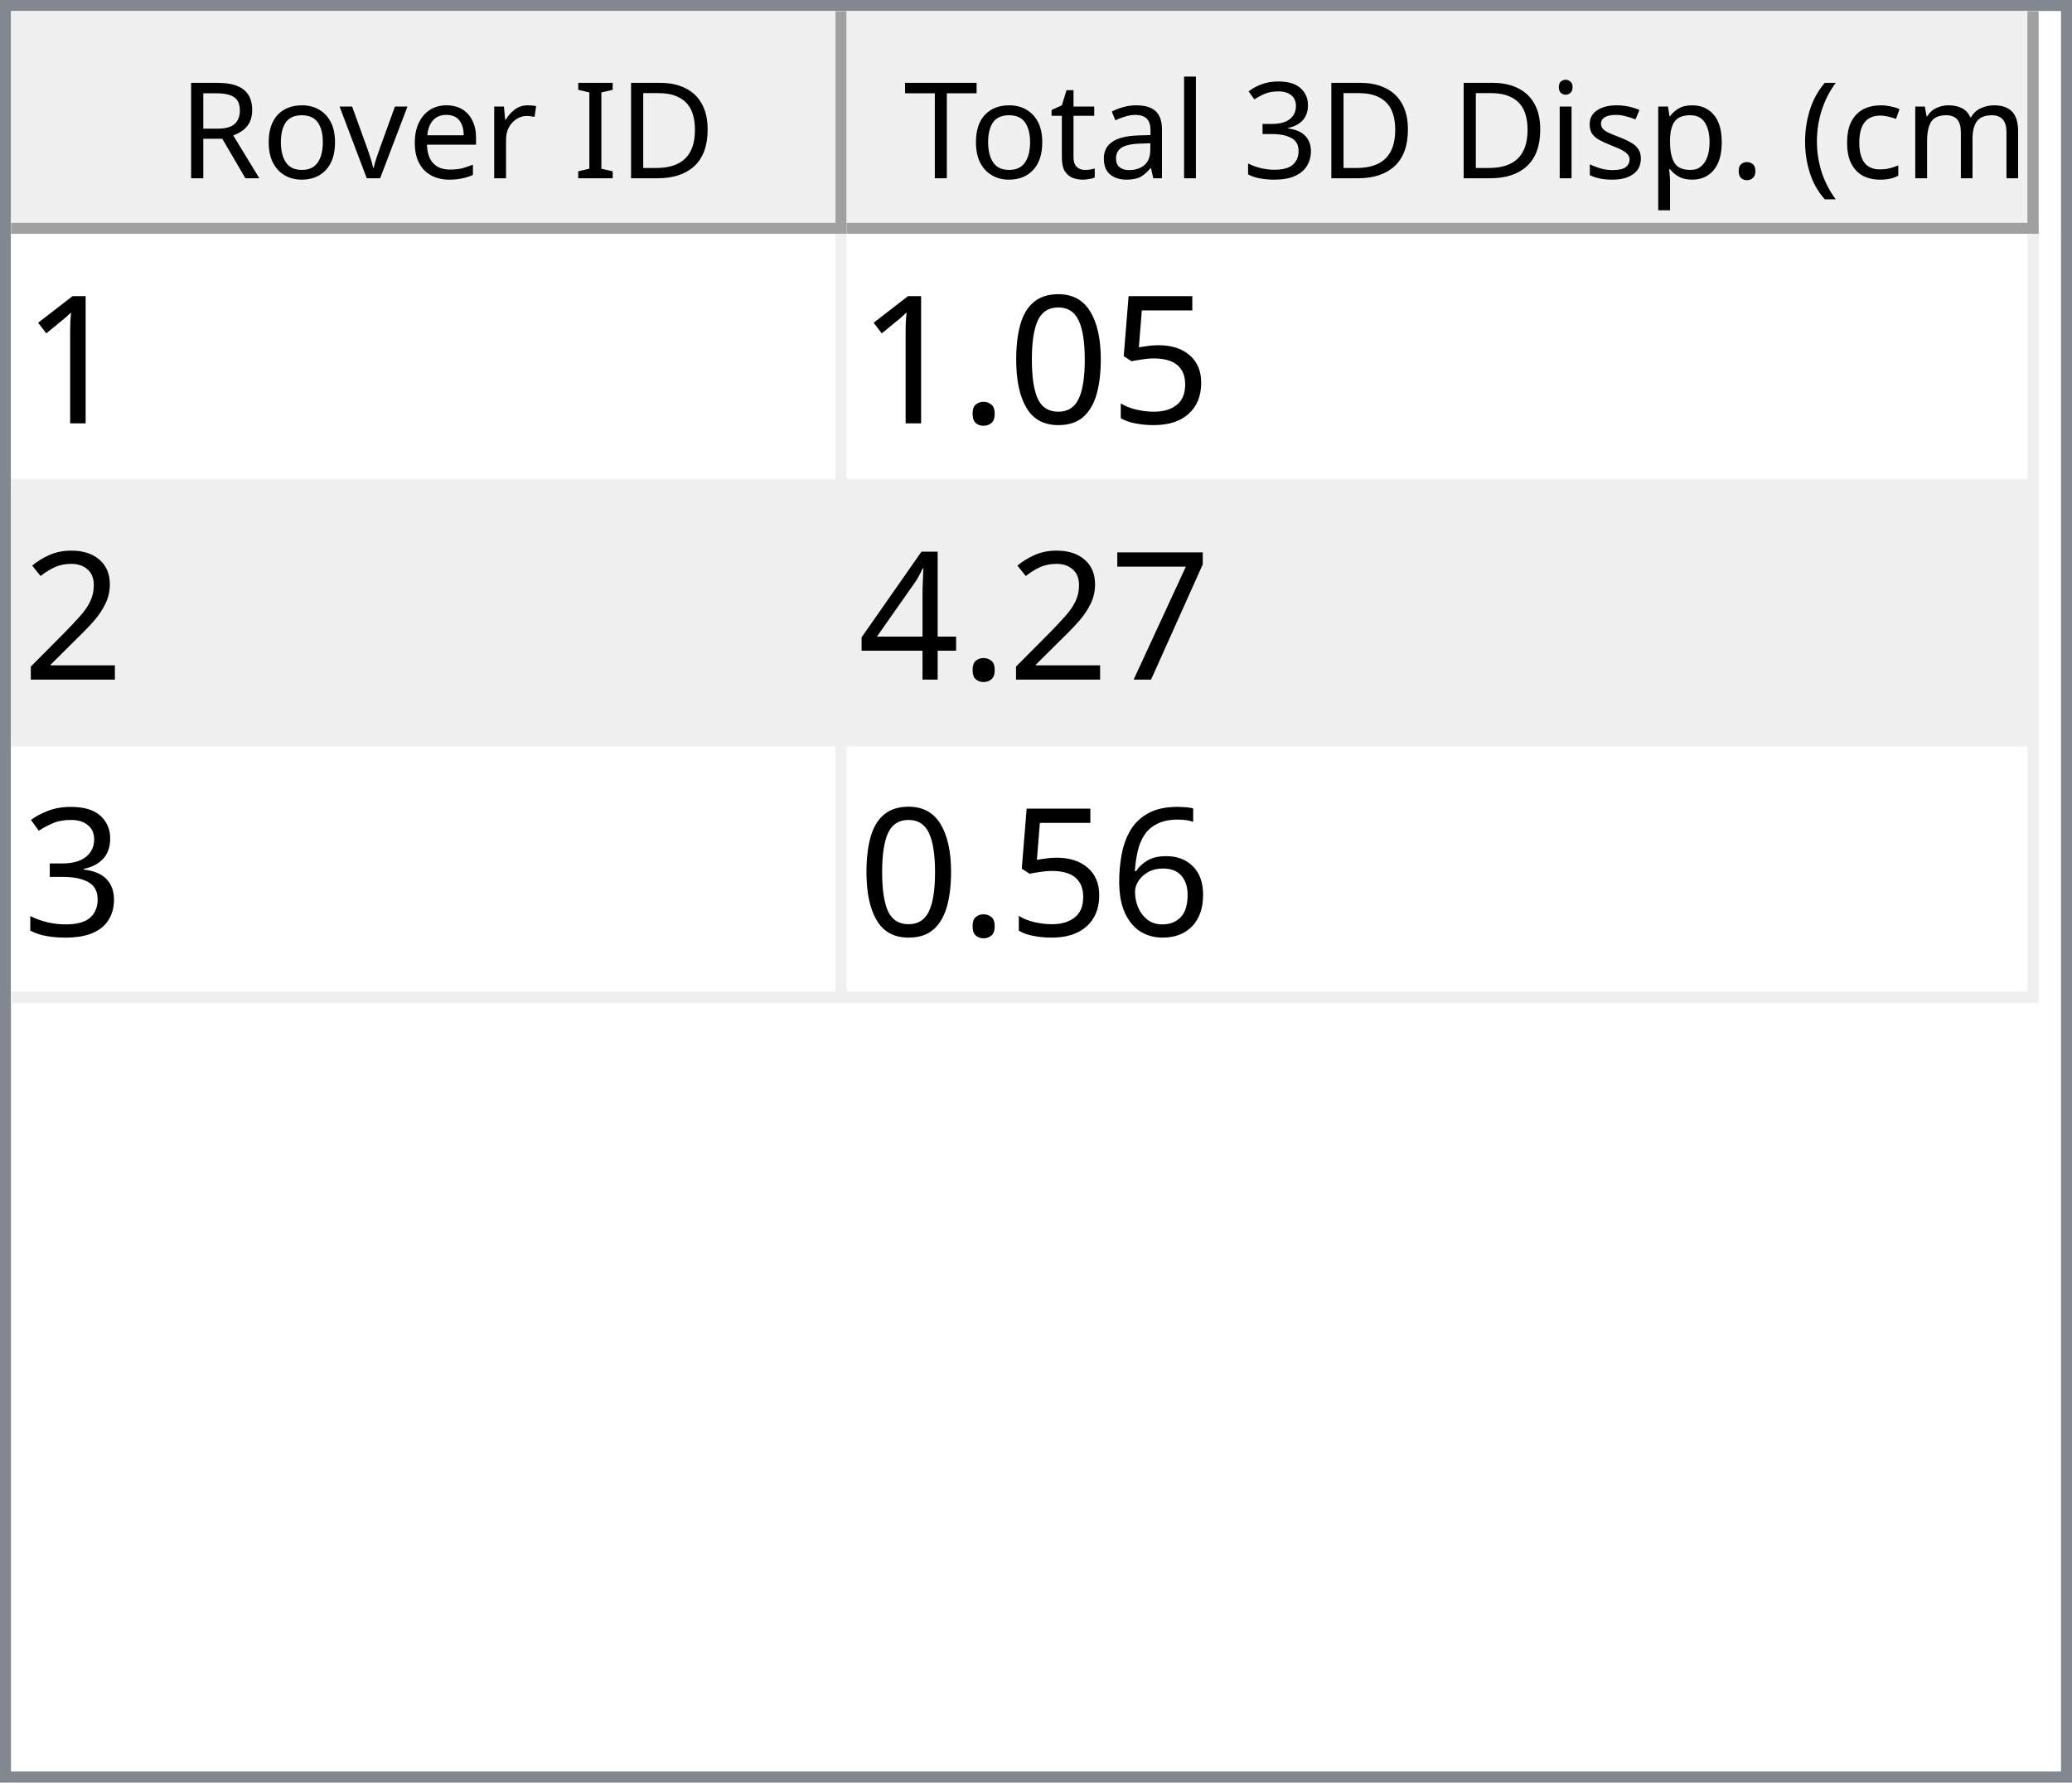
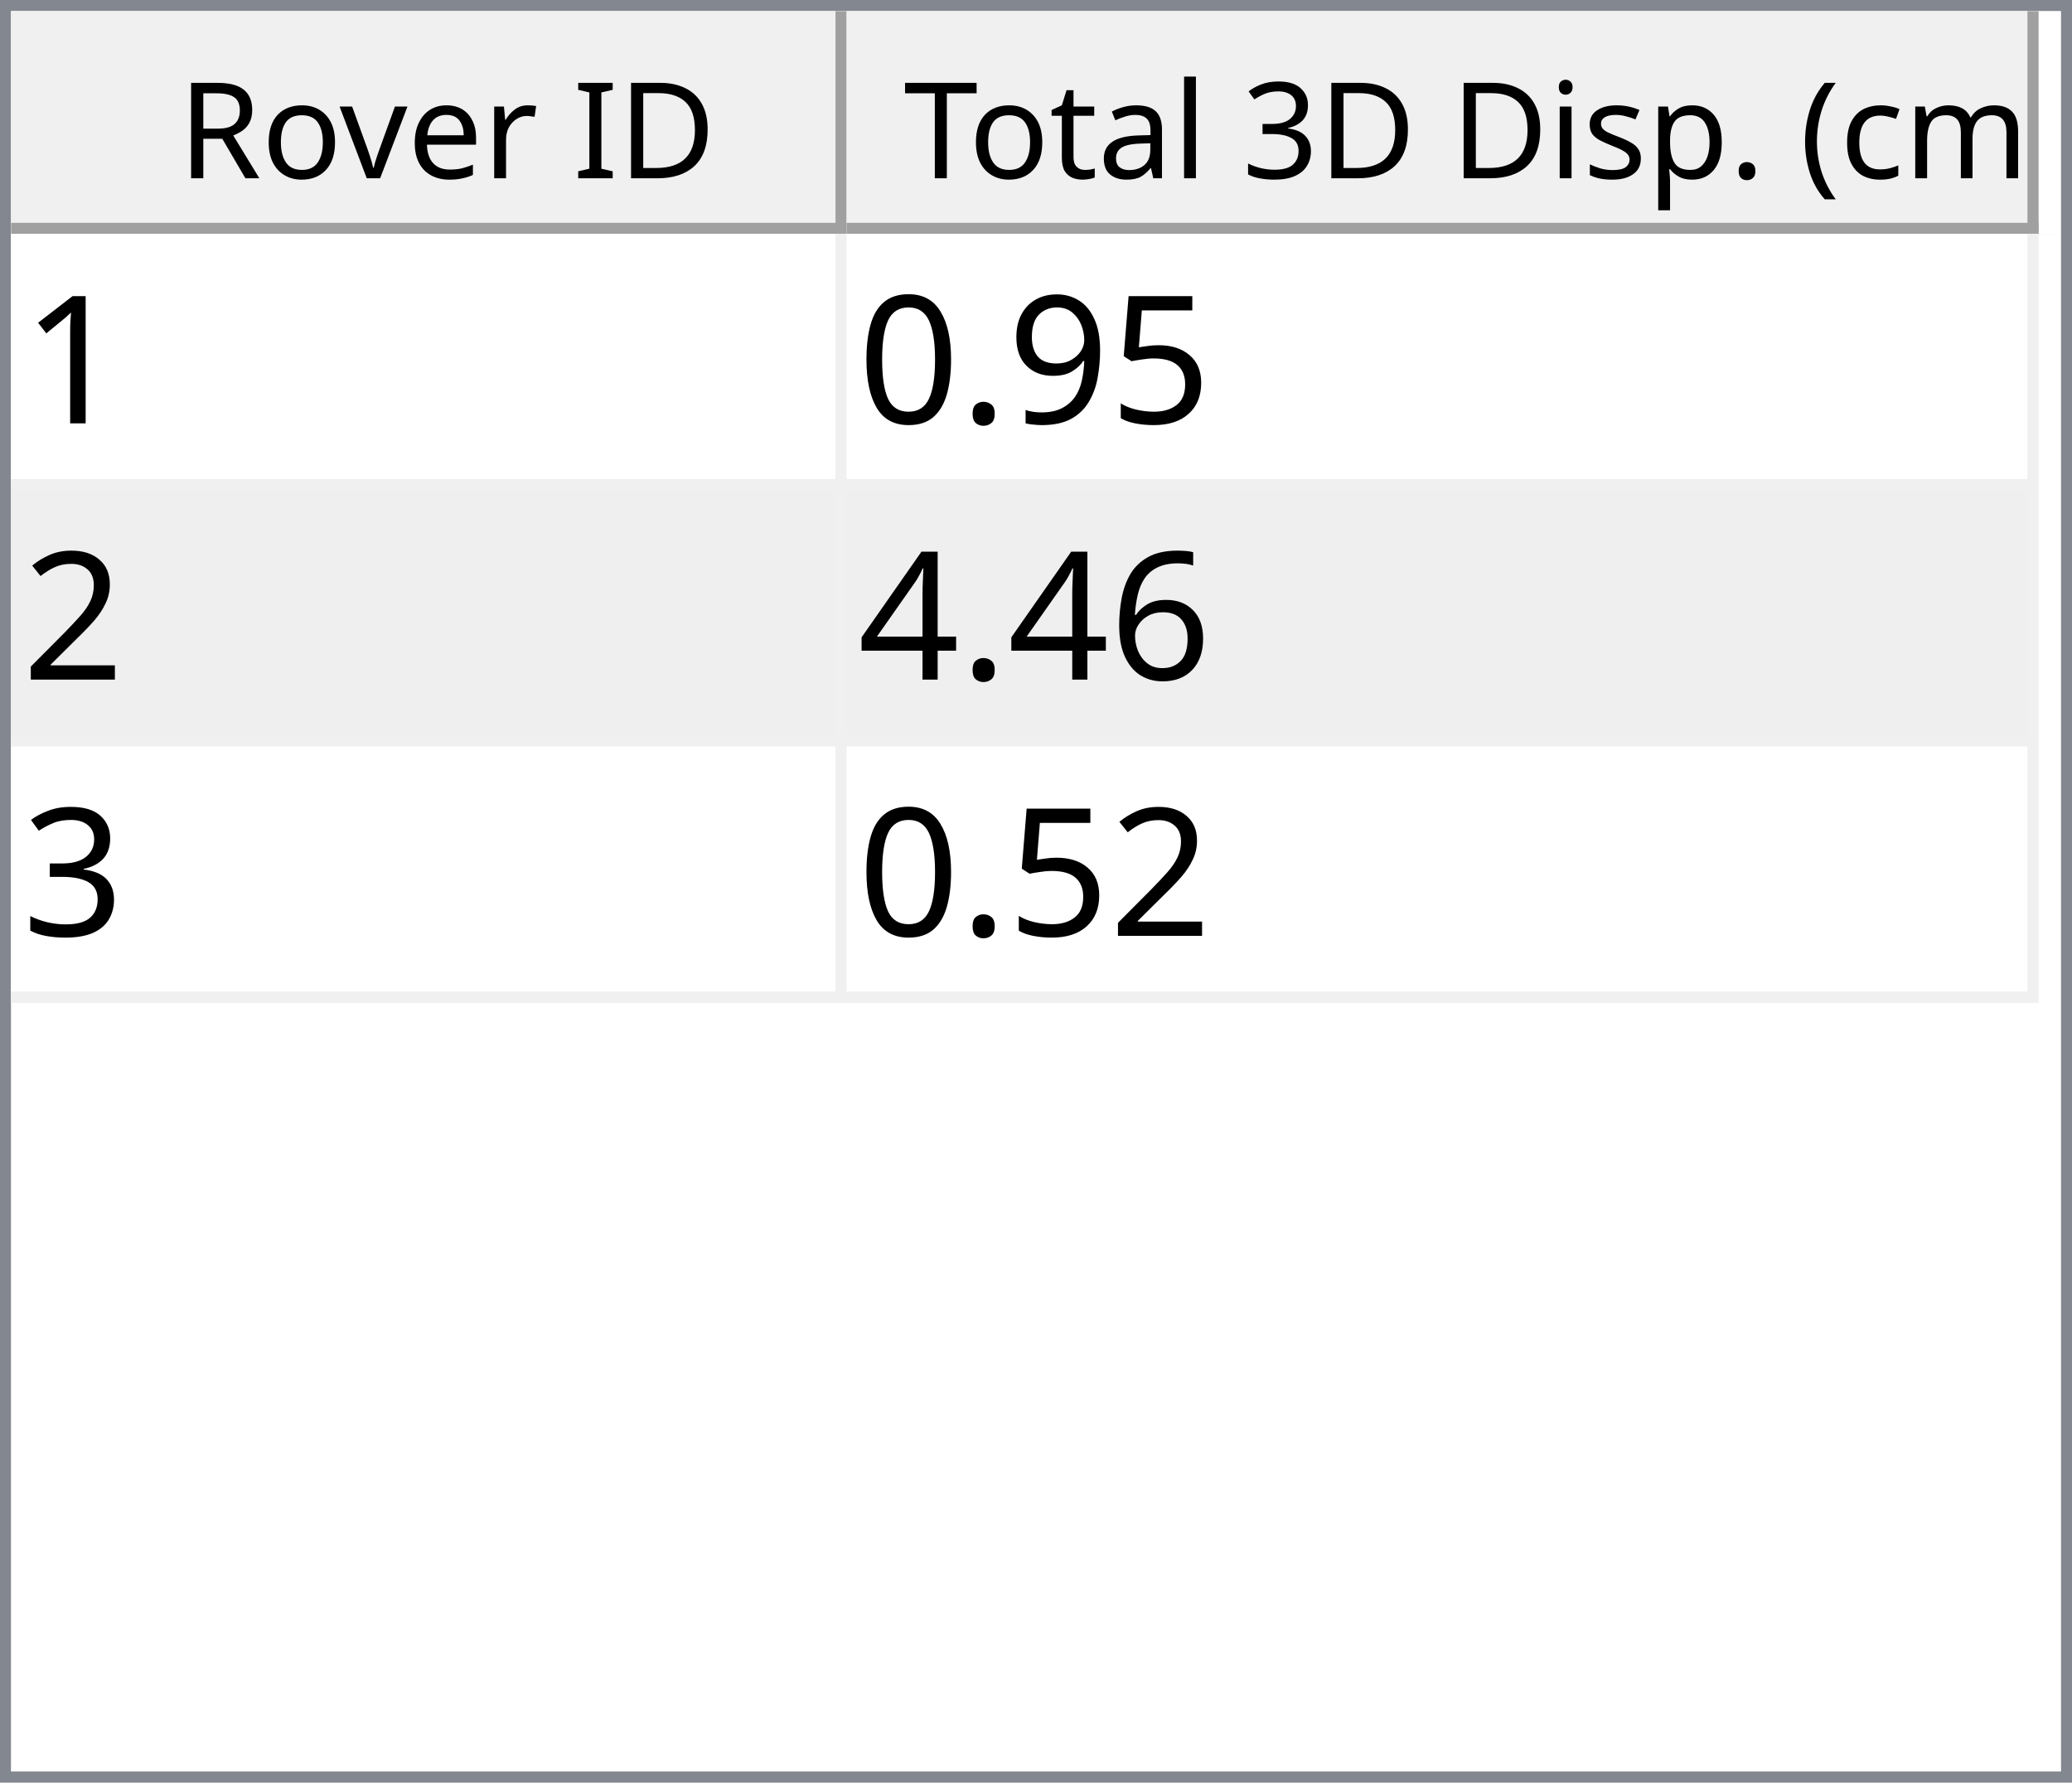
<svg xmlns="http://www.w3.org/2000/svg" style="fill-opacity:1; color-rendering:auto; color-interpolation:auto; text-rendering:auto; stroke:black; stroke-linecap:square; stroke-miterlimit:10; shape-rendering:auto; stroke-opacity:1; fill:black; stroke-dasharray:none; font-weight:normal; stroke-width:1; font-family:'Dialog'; font-style:normal; stroke-linejoin:miter; font-size:12px; stroke-dashoffset:0; image-rendering:auto;" width="186" height="160">
  <defs id="genericDefs" />
  <g>
    <defs id="defs1">
      <clipPath clipPathUnits="userSpaceOnUse" id="clipPath1">
        <path d="M0 0 L186 0 L186 160 L0 160 L0 0 Z" />
      </clipPath>
      <clipPath clipPathUnits="userSpaceOnUse" id="clipPath2">
        <path d="M0 0 L0 160 L186 160 L186 0 Z" />
      </clipPath>
      <clipPath clipPathUnits="userSpaceOnUse" id="clipPath3">
        <path d="M0 0 L0 20 L184 20 L184 0 Z" />
      </clipPath>
      <clipPath clipPathUnits="userSpaceOnUse" id="clipPath4">
        <path d="M0 0 L0 20 L75 20 L75 0 Z" />
      </clipPath>
      <clipPath clipPathUnits="userSpaceOnUse" id="clipPath5">
        <path d="M1 1 L1 19 L74 19 L74 1 Z" />
      </clipPath>
      <clipPath clipPathUnits="userSpaceOnUse" id="clipPath6">
        <path d="M0 0 L0 18 L73 18 L73 0 Z" />
      </clipPath>
      <clipPath clipPathUnits="userSpaceOnUse" id="clipPath7">
        <path d="M-0.5 -0.5 L-0.5 19.5 L74.5 19.5 L74.5 -0.5 Z" />
      </clipPath>
      <clipPath clipPathUnits="userSpaceOnUse" id="clipPath8">
        <path d="M0 0 L0 20 L107 20 L107 0 Z" />
      </clipPath>
      <clipPath clipPathUnits="userSpaceOnUse" id="clipPath9">
        <path d="M1 1 L1 19 L106 19 L106 1 Z" />
      </clipPath>
      <clipPath clipPathUnits="userSpaceOnUse" id="clipPath10">
        <path d="M0 0 L0 18 L105 18 L105 0 Z" />
      </clipPath>
      <clipPath clipPathUnits="userSpaceOnUse" id="clipPath11">
        <path d="M-0.5 -0.5 L-0.5 19.5 L106.5 19.5 L106.5 -0.5 Z" />
      </clipPath>
      <clipPath clipPathUnits="userSpaceOnUse" id="clipPath12">
        <path d="M0 0 L0 138 L184 138 L184 0 Z" />
      </clipPath>
      <clipPath clipPathUnits="userSpaceOnUse" id="clipPath13">
        <path d="M0 0 L0 69 L182 69 L182 0 Z" />
      </clipPath>
      <clipPath clipPathUnits="userSpaceOnUse" id="clipPath14">
        <path d="M-0.5 -0.5 L-0.5 68.5 L181.5 68.5 L181.5 -0.5 Z" />
      </clipPath>
      <clipPath clipPathUnits="userSpaceOnUse" id="clipPath15">
        <path d="M0 0 L0 22 L74 22 L74 0 Z" />
      </clipPath>
      <clipPath clipPathUnits="userSpaceOnUse" id="clipPath16">
        <path d="M0 0 L0 22 L106 22 L106 0 Z" />
      </clipPath>
      <font horiz-adv-x="64.551" id="font1">
        <font-face ascent="107.91" descent="25.098" units-per-em="100" style="font-style:normal; font-family:Segoe UI; font-weight:normal;" />
        <missing-glyph horiz-adv-x="64.551" d="M8.109 0 L8.109 68.266 L56.453 68.266 L56.453 0 L8.109 0 ZM15.328 7.234 L49.219 7.234 L49.219 61.031 L15.328 61.031 L15.328 7.234 Z" />
        <glyph unicode="D" horiz-adv-x="70.117" d="M9.188 0 L9.188 70.016 L28.516 70.016 Q65.531 70.016 65.531 35.891 Q65.531 19.672 55.25 9.836 Q44.969 0 27.734 0 L9.188 0 ZM17.391 62.594 L17.391 7.422 L27.828 7.422 Q41.609 7.422 49.273 14.797 Q56.938 22.172 56.938 35.688 Q56.938 62.594 28.328 62.594 L17.391 62.594 Z" />
        <glyph unicode="I" horiz-adv-x="26.611" d="M17.391 0 L9.188 0 L9.188 70.016 L17.391 70.016 L17.391 0 Z" />
        <glyph unicode=" " horiz-adv-x="27.393" d="" />
        <glyph unicode="r" horiz-adv-x="34.766" d="M34.188 41.891 Q32.078 43.5 28.125 43.5 Q23 43.5 19.555 38.672 Q16.109 33.844 16.109 25.484 L16.109 0 L8.109 0 L8.109 50 L16.109 50 L16.109 39.703 L16.312 39.703 Q18.016 44.969 21.531 47.922 Q25.047 50.875 29.391 50.875 Q32.516 50.875 34.188 50.203 L34.188 41.891 Z" />
        <glyph unicode="e" horiz-adv-x="52.295" d="M48.297 23 L12.984 23 Q13.188 14.656 17.484 10.109 Q21.781 5.562 29.297 5.562 Q37.75 5.562 44.828 11.141 L44.828 3.609 Q38.234 -1.172 27.391 -1.172 Q16.797 -1.172 10.742 5.641 Q4.688 12.453 4.688 24.812 Q4.688 36.469 11.305 43.82 Q17.922 51.172 27.734 51.172 Q37.547 51.172 42.922 44.828 Q48.297 38.484 48.297 27.203 L48.297 23 ZM40.094 29.781 Q40.047 36.719 36.75 40.578 Q33.453 44.438 27.594 44.438 Q21.922 44.438 17.969 40.383 Q14.016 36.328 13.094 29.781 L40.094 29.781 Z" />
        <glyph unicode="v" horiz-adv-x="47.9" d="M47.406 50 L27.484 0 L19.625 0 L0.688 50 L9.469 50 L22.172 13.672 Q23.578 9.672 23.922 6.688 L24.125 6.688 Q24.609 10.453 25.688 13.484 L38.969 50 L47.406 50 Z" />
        <glyph unicode="o" horiz-adv-x="58.594" d="M29 -1.172 Q17.922 -1.172 11.305 5.836 Q4.688 12.844 4.688 24.422 Q4.688 37.016 11.57 44.094 Q18.453 51.172 30.172 51.172 Q41.359 51.172 47.633 44.289 Q53.906 37.406 53.906 25.203 Q53.906 13.234 47.141 6.031 Q40.375 -1.172 29 -1.172 ZM29.594 44.438 Q21.875 44.438 17.383 39.188 Q12.891 33.938 12.891 24.703 Q12.891 15.828 17.43 10.695 Q21.969 5.562 29.594 5.562 Q37.359 5.562 41.531 10.594 Q45.703 15.625 45.703 24.906 Q45.703 34.281 41.531 39.359 Q37.359 44.438 29.594 44.438 Z" />
        <glyph unicode="R" horiz-adv-x="59.814" d="M59.375 0 L49.609 0 L37.891 19.625 Q36.281 22.359 34.766 24.289 Q33.25 26.219 31.664 27.438 Q30.078 28.656 28.25 29.219 Q26.422 29.781 24.125 29.781 L17.391 29.781 L17.391 0 L9.188 0 L9.188 70.016 L30.078 70.016 Q34.672 70.016 38.555 68.867 Q42.438 67.719 45.289 65.375 Q48.141 63.031 49.758 59.547 Q51.375 56.062 51.375 51.375 Q51.375 47.703 50.273 44.656 Q49.172 41.609 47.148 39.211 Q45.125 36.812 42.266 35.133 Q39.406 33.453 35.844 32.516 L35.844 32.328 Q37.594 31.547 38.891 30.547 Q40.188 29.547 41.359 28.18 Q42.531 26.812 43.68 25.078 Q44.828 23.344 46.234 21.047 L59.375 0 ZM17.391 62.594 L17.391 37.203 L28.516 37.203 Q31.594 37.203 34.203 38.133 Q36.812 39.062 38.719 40.797 Q40.625 42.531 41.703 45.047 Q42.781 47.562 42.781 50.688 Q42.781 56.297 39.141 59.445 Q35.5 62.594 28.609 62.594 L17.391 62.594 Z" />
        <glyph unicode=")" horiz-adv-x="30.176" d="M8.297 -15.922 L1.172 -15.922 Q16.406 2.344 16.406 26.812 Q16.406 51.469 1.078 70.016 L8.297 70.016 Q23.531 52.156 23.531 26.703 Q23.531 1.375 8.297 -15.922 Z" />
        <glyph unicode="m" horiz-adv-x="86.133" d="M79.109 0 L71.094 0 L71.094 28.719 Q71.094 37.016 68.531 40.727 Q65.969 44.438 59.906 44.438 Q54.781 44.438 51.195 39.75 Q47.609 35.062 47.609 28.516 L47.609 0 L39.594 0 L39.594 29.688 Q39.594 44.438 28.219 44.438 Q22.953 44.438 19.531 40.016 Q16.109 35.594 16.109 28.516 L16.109 0 L8.109 0 L8.109 50 L16.109 50 L16.109 42.094 L16.312 42.094 Q21.625 51.172 31.844 51.172 Q36.969 51.172 40.773 48.312 Q44.578 45.453 46 40.828 Q51.562 51.172 62.594 51.172 Q79.109 51.172 79.109 30.812 L79.109 0 Z" />
        <glyph unicode="c" horiz-adv-x="46.191" d="M42.188 2.297 Q36.422 -1.172 28.516 -1.172 Q17.828 -1.172 11.258 5.789 Q4.688 12.75 4.688 23.828 Q4.688 36.188 11.766 43.68 Q18.844 51.172 30.672 51.172 Q37.25 51.172 42.281 48.734 L42.281 40.531 Q36.719 44.438 30.375 44.438 Q22.703 44.438 17.797 38.945 Q12.891 33.453 12.891 24.516 Q12.891 15.719 17.508 10.641 Q22.125 5.562 29.891 5.562 Q36.422 5.562 42.188 9.906 L42.188 2.297 Z" />
        <glyph unicode="(" horiz-adv-x="30.176" d="M29.109 -15.922 L21.969 -15.922 Q6.844 1.375 6.844 26.703 Q6.844 52.156 21.969 70.016 L29.203 70.016 Q13.875 51.469 13.875 26.812 Q13.875 2.344 29.109 -15.922 Z" />
        <glyph unicode="." horiz-adv-x="21.68" d="M10.891 -1.078 Q8.641 -1.078 7.055 0.539 Q5.469 2.156 5.469 4.391 Q5.469 6.641 7.055 8.273 Q8.641 9.906 10.891 9.906 Q13.188 9.906 14.797 8.273 Q16.406 6.641 16.406 4.391 Q16.406 2.156 14.797 0.539 Q13.188 -1.078 10.891 -1.078 Z" />
        <glyph unicode="p" horiz-adv-x="58.789" d="M16.312 7.234 L16.109 7.234 L16.109 -23 L8.109 -23 L8.109 50 L16.109 50 L16.109 41.219 L16.312 41.219 Q22.219 51.172 33.594 51.172 Q43.266 51.172 48.688 44.461 Q54.109 37.75 54.109 26.469 Q54.109 13.922 48 6.375 Q41.891 -1.172 31.297 -1.172 Q21.578 -1.172 16.312 7.234 ZM16.109 27.391 L16.109 20.406 Q16.109 14.203 20.141 9.883 Q24.172 5.562 30.375 5.562 Q37.641 5.562 41.773 11.133 Q45.906 16.703 45.906 26.609 Q45.906 34.969 42.047 39.703 Q38.188 44.438 31.594 44.438 Q24.609 44.438 20.359 39.578 Q16.109 34.719 16.109 27.391 Z" />
        <glyph unicode="s" horiz-adv-x="42.432" d="M5.078 1.812 L5.078 10.406 Q11.625 5.562 19.484 5.562 Q30.031 5.562 30.031 12.594 Q30.031 14.594 29.125 15.992 Q28.219 17.391 26.68 18.461 Q25.141 19.531 23.07 20.383 Q21 21.234 18.609 22.172 Q15.281 23.484 12.766 24.828 Q10.25 26.172 8.57 27.859 Q6.891 29.547 6.031 31.695 Q5.172 33.844 5.172 36.719 Q5.172 40.234 6.789 42.945 Q8.406 45.656 11.086 47.484 Q13.766 49.312 17.211 50.242 Q20.656 51.172 24.312 51.172 Q30.812 51.172 35.938 48.922 L35.938 40.828 Q30.422 44.438 23.25 44.438 Q21 44.438 19.195 43.922 Q17.391 43.406 16.094 42.477 Q14.797 41.547 14.086 40.258 Q13.375 38.969 13.375 37.406 Q13.375 35.453 14.086 34.133 Q14.797 32.812 16.164 31.789 Q17.531 30.766 19.484 29.938 Q21.438 29.109 23.922 28.125 Q27.25 26.859 29.883 25.516 Q32.516 24.172 34.375 22.484 Q36.234 20.797 37.234 18.602 Q38.234 16.406 38.234 13.375 Q38.234 9.672 36.602 6.938 Q34.969 4.203 32.234 2.398 Q29.5 0.594 25.93 -0.289 Q22.359 -1.172 18.453 -1.172 Q10.75 -1.172 5.078 1.812 Z" />
        <glyph unicode="i" horiz-adv-x="24.219" d="M12.203 62.703 Q10.062 62.703 8.547 64.164 Q7.031 65.625 7.031 67.875 Q7.031 70.125 8.547 71.609 Q10.062 73.094 12.203 73.094 Q14.406 73.094 15.945 71.609 Q17.484 70.125 17.484 67.875 Q17.484 65.719 15.945 64.211 Q14.406 62.703 12.203 62.703 ZM16.109 0 L8.109 0 L8.109 50 L16.109 50 L16.109 0 Z" />
        <glyph unicode="3" horiz-adv-x="53.906" d="M46.531 19.828 Q46.531 15.094 44.75 11.211 Q42.969 7.328 39.719 4.57 Q36.469 1.812 31.93 0.297 Q27.391 -1.219 21.922 -1.219 Q11.922 -1.219 6 2.594 L6 11.188 Q13.094 5.609 22.219 5.609 Q25.875 5.609 28.828 6.539 Q31.781 7.469 33.906 9.227 Q36.031 10.984 37.18 13.477 Q38.328 15.969 38.328 19.094 Q38.328 32.812 18.797 32.812 L12.984 32.812 L12.984 39.594 L18.5 39.594 Q35.797 39.594 35.797 52.484 Q35.797 64.406 22.609 64.406 Q15.188 64.406 8.688 59.422 L8.688 67.188 Q15.375 71.188 24.609 71.188 Q29 71.188 32.57 69.969 Q36.141 68.75 38.68 66.555 Q41.219 64.359 42.609 61.281 Q44 58.203 44 54.5 Q44 40.672 30.031 36.719 L30.031 36.531 Q33.594 36.141 36.625 34.797 Q39.656 33.453 41.852 31.305 Q44.047 29.156 45.289 26.25 Q46.531 23.344 46.531 19.828 Z" />
        <glyph unicode="l" horiz-adv-x="24.219" d="M16.109 0 L8.109 0 L8.109 74.031 L16.109 74.031 L16.109 0 Z" />
        <glyph unicode="a" horiz-adv-x="50.879" d="M43.891 0 L35.891 0 L35.891 7.812 L35.688 7.812 Q30.469 -1.172 20.312 -1.172 Q12.844 -1.172 8.617 2.781 Q4.391 6.734 4.391 13.281 Q4.391 27.297 20.906 29.594 L35.891 31.688 Q35.891 44.438 25.594 44.438 Q16.547 44.438 9.281 38.281 L9.281 46.484 Q16.656 51.172 26.266 51.172 Q43.891 51.172 43.891 32.516 L43.891 0 ZM35.891 25.297 L23.828 23.641 Q18.266 22.859 15.43 20.875 Q12.594 18.891 12.594 13.875 Q12.594 10.203 15.211 7.883 Q17.828 5.562 22.172 5.562 Q28.125 5.562 32.008 9.742 Q35.891 13.922 35.891 20.312 L35.891 25.297 Z" />
        <glyph unicode="t" horiz-adv-x="33.887" d="M31.297 0.484 Q28.469 -1.078 23.828 -1.078 Q10.688 -1.078 10.688 13.578 L10.688 43.172 L2.094 43.172 L2.094 50 L10.688 50 L10.688 62.203 L18.703 64.797 L18.703 50 L31.297 50 L31.297 43.172 L18.703 43.172 L18.703 14.984 Q18.703 9.969 20.414 7.82 Q22.125 5.672 26.078 5.672 Q29.109 5.672 31.297 7.328 L31.297 0.484 Z" />
        <glyph unicode="T" horiz-adv-x="52.393" d="M50.594 62.594 L30.375 62.594 L30.375 0 L22.172 0 L22.172 62.594 L2 62.594 L2 70.016 L50.594 70.016 L50.594 62.594 Z" />
      </font>
      <font horiz-adv-x="75.0" id="font2">
        <font-face ascent="100.537" descent="21.973" units-per-em="100" style="font-style:normal; font-family:sans-serif; font-weight:normal;" />
        <missing-glyph horiz-adv-x="75.0" d="M12.5 0 L12.5 62.5 L62.5 62.5 L62.5 0 L12.5 0 ZM14.062 1.562 L60.938 1.562 L60.938 60.938 L14.062 60.938 L14.062 1.562 Z" />
        <glyph unicode="1" horiz-adv-x="55.615" d="M37.25 0 L28.469 0 L28.469 56 Q25.297 52.984 20.141 49.953 Q14.984 46.922 10.891 45.406 L10.891 53.906 Q18.266 57.375 23.781 62.305 Q29.297 67.234 31.594 71.875 L37.25 71.875 L37.25 0 Z" />
        <glyph unicode="5" horiz-adv-x="55.615" d="M4.156 18.75 L13.375 19.531 Q14.406 12.797 18.141 9.398 Q21.875 6 27.156 6 Q33.5 6 37.891 10.789 Q42.281 15.578 42.281 23.484 Q42.281 31 38.062 35.352 Q33.844 39.703 27 39.703 Q22.75 39.703 19.336 37.773 Q15.922 35.844 13.969 32.766 L5.719 33.844 L12.641 70.609 L48.25 70.609 L48.25 62.203 L19.672 62.203 L15.828 42.969 Q22.266 47.469 29.344 47.469 Q38.719 47.469 45.164 40.969 Q51.609 34.469 51.609 24.266 Q51.609 14.547 45.953 7.469 Q39.062 -1.219 27.156 -1.219 Q17.391 -1.219 11.211 4.25 Q5.031 9.719 4.156 18.75 Z" />
+         <glyph unicode="9" horiz-adv-x="55.615" d="M5.469 16.547 L13.922 17.328 Q14.984 11.375 18.016 8.688 Q21.047 6 25.781 6 Q29.828 6 32.883 7.859 Q35.938 9.719 37.891 12.82 Q39.844 15.922 41.164 21.195 Q42.484 26.469 42.484 31.938 Q42.484 32.516 42.438 33.688 Q39.797 29.5 35.234 26.883 Q30.672 24.266 25.344 24.266 Q16.453 24.266 10.305 30.711 Q4.156 37.156 4.156 47.703 Q4.156 58.594 10.578 65.234 Q17 71.875 26.656 71.875 Q33.641 71.875 39.43 68.117 Q45.219 64.359 48.219 57.398 Q51.219 50.438 51.219 37.25 Q51.219 23.531 48.242 15.406 Q45.266 7.281 39.383 3.031 Q33.5 -1.219 25.594 -1.219 Q17.188 -1.219 11.867 3.445 Q6.547 8.109 5.469 16.547 ZM41.453 48.141 Q41.453 55.719 37.43 60.156 Q33.406 64.594 27.734 64.594 Q21.875 64.594 17.531 59.812 Q13.188 55.031 13.188 47.406 Q13.188 40.578 17.312 36.305 Q21.438 32.031 27.484 32.031 Q33.594 32.031 37.523 36.305 Q41.453 40.578 41.453 48.141 Z" />
+         <glyph unicode="." horiz-adv-x="27.783" d="M9.078 0 L9.078 10.016 L19.094 10.016 L19.094 0 L9.078 0 Z" />
        <glyph unicode="0" horiz-adv-x="55.615" d="M4.156 35.297 Q4.156 48 6.766 55.742 Q9.375 63.484 14.523 67.68 Q19.672 71.875 27.484 71.875 Q33.25 71.875 37.594 69.555 Q41.938 67.234 44.773 62.867 Q47.609 58.5 49.219 52.227 Q50.828 45.953 50.828 35.297 Q50.828 22.703 48.242 14.969 Q45.656 7.234 40.508 3.008 Q35.359 -1.219 27.484 -1.219 Q17.141 -1.219 11.234 6.203 Q4.156 15.141 4.156 35.297 ZM13.188 35.297 Q13.188 17.672 17.312 11.836 Q21.438 6 27.484 6 Q33.547 6 37.672 11.859 Q41.797 17.719 41.797 35.297 Q41.797 52.984 37.672 58.789 Q33.547 64.594 27.391 64.594 Q21.344 64.594 17.719 59.469 Q13.188 52.938 13.188 35.297 Z" />
-         <glyph unicode="." horiz-adv-x="27.783" d="M9.078 0 L9.078 10.016 L19.094 10.016 L19.094 0 L9.078 0 Z" />
        <glyph unicode="2" horiz-adv-x="55.615" d="M50.344 8.453 L50.344 0 L3.031 0 Q2.938 3.172 4.047 6.109 Q5.859 10.938 9.836 15.625 Q13.812 20.312 21.344 26.469 Q33.016 36.031 37.117 41.625 Q41.219 47.219 41.219 52.203 Q41.219 57.422 37.477 61.008 Q33.734 64.594 27.734 64.594 Q21.391 64.594 17.578 60.789 Q13.766 56.984 13.719 50.25 L4.688 51.172 Q5.609 61.281 11.664 66.578 Q17.719 71.875 27.938 71.875 Q38.234 71.875 44.242 66.164 Q50.25 60.453 50.25 52 Q50.25 47.703 48.492 43.555 Q46.734 39.406 42.656 34.812 Q38.578 30.219 29.109 22.219 Q21.188 15.578 18.945 13.211 Q16.703 10.844 15.234 8.453 L50.344 8.453 Z" />
-         <glyph unicode="7" horiz-adv-x="55.615" d="M4.734 62.203 L4.734 70.656 L51.078 70.656 L51.078 63.812 Q44.234 56.547 37.523 44.484 Q30.812 32.422 27.156 19.672 Q24.516 10.688 23.781 0 L14.75 0 Q14.891 8.453 18.062 20.414 Q21.234 32.375 27.172 43.484 Q33.109 54.594 39.797 62.203 L4.734 62.203 Z" />
+         <glyph unicode="6" horiz-adv-x="55.615" d="M49.75 54.047 L41.016 53.375 Q39.844 58.547 37.703 60.891 Q34.125 64.656 28.906 64.656 Q24.703 64.656 21.531 62.312 Q17.391 59.281 14.992 53.469 Q12.594 47.656 12.5 36.922 Q15.672 41.75 20.266 44.094 Q24.859 46.438 29.891 46.438 Q38.672 46.438 44.852 39.969 Q51.031 33.5 51.031 23.25 Q51.031 16.5 48.125 10.719 Q45.219 4.938 40.141 1.859 Q35.062 -1.219 28.609 -1.219 Q17.625 -1.219 10.695 6.859 Q3.766 14.938 3.766 33.5 Q3.766 54.25 11.422 63.672 Q18.109 71.875 29.438 71.875 Q37.891 71.875 43.289 67.141 Q48.688 62.406 49.75 54.047 ZM13.875 23.188 Q13.875 18.656 15.797 14.508 Q17.719 10.359 21.188 8.18 Q24.656 6 28.469 6 Q34.031 6 38.039 10.492 Q42.047 14.984 42.047 22.703 Q42.047 30.125 38.086 34.398 Q34.125 38.672 28.125 38.672 Q22.172 38.672 18.023 34.398 Q13.875 30.125 13.875 23.188 Z" />
        <glyph unicode="4" horiz-adv-x="55.615" d="M32.328 0 L32.328 17.141 L1.266 17.141 L1.266 25.203 L33.938 71.578 L41.109 71.578 L41.109 25.203 L50.781 25.203 L50.781 17.141 L41.109 17.141 L41.109 0 L32.328 0 ZM32.328 25.203 L32.328 57.469 L9.906 25.203 L32.328 25.203 Z" />
        <glyph unicode="3" horiz-adv-x="55.615" d="M4.203 18.891 L12.984 20.062 Q14.5 12.594 18.141 9.297 Q21.781 6 27 6 Q33.203 6 37.477 10.297 Q41.75 14.594 41.75 20.953 Q41.75 27 37.797 30.93 Q33.844 34.859 27.734 34.859 Q25.25 34.859 21.531 33.891 L22.516 41.609 Q23.391 41.5 23.922 41.5 Q29.547 41.5 34.039 44.43 Q38.531 47.359 38.531 53.469 Q38.531 58.297 35.258 61.477 Q31.984 64.656 26.812 64.656 Q21.688 64.656 18.266 61.43 Q14.844 58.203 13.875 51.766 L5.078 53.328 Q6.688 62.156 12.398 67.016 Q18.109 71.875 26.609 71.875 Q32.469 71.875 37.398 69.359 Q42.328 66.844 44.945 62.5 Q47.562 58.156 47.562 53.266 Q47.562 48.641 45.07 44.828 Q42.578 41.016 37.703 38.766 Q44.047 37.312 47.562 32.695 Q51.078 28.078 51.078 21.141 Q51.078 11.766 44.242 5.25 Q37.406 -1.266 26.953 -1.266 Q17.531 -1.266 11.305 4.352 Q5.078 9.969 4.203 18.891 Z" />
-         <glyph unicode="6" horiz-adv-x="55.615" d="M49.75 54.047 L41.016 53.375 Q39.844 58.547 37.703 60.891 Q34.125 64.656 28.906 64.656 Q24.703 64.656 21.531 62.312 Q17.391 59.281 14.992 53.469 Q12.594 47.656 12.5 36.922 Q15.672 41.75 20.266 44.094 Q24.859 46.438 29.891 46.438 Q38.672 46.438 44.852 39.969 Q51.031 33.5 51.031 23.25 Q51.031 16.5 48.125 10.719 Q45.219 4.938 40.141 1.859 Q35.062 -1.219 28.609 -1.219 Q17.625 -1.219 10.695 6.859 Q3.766 14.938 3.766 33.5 Q3.766 54.25 11.422 63.672 Q18.109 71.875 29.438 71.875 Q37.891 71.875 43.289 67.141 Q48.688 62.406 49.75 54.047 ZM13.875 23.188 Q13.875 18.656 15.797 14.508 Q17.719 10.359 21.188 8.18 Q24.656 6 28.469 6 Q34.031 6 38.039 10.492 Q42.047 14.984 42.047 22.703 Q42.047 30.125 38.086 34.398 Q34.125 38.672 28.125 38.672 Q22.172 38.672 18.023 34.398 Q13.875 30.125 13.875 23.188 Z" />
      </font>
    </defs>
    <g style="fill:white; stroke:white;">
      <rect x="0" y="0" width="186" style="clip-path:url(#clipPath1); stroke:none;" height="160" />
    </g>
    <g style="fill:white; text-rendering:optimizeSpeed; color-rendering:optimizeSpeed; image-rendering:optimizeSpeed; shape-rendering:crispEdges; stroke:white; color-interpolation:sRGB;">
      <rect x="0" width="186" height="160" y="0" style="stroke:none;" />
      <path style="stroke:none;" d="M0 160 L186 160 L186 0 L0 0 Z" />
    </g>
    <g style="fill:rgb(240,240,240); font-family:'Segoe UI'; stroke:rgb(240,240,240);">
      <rect x="0" y="0" width="186" style="clip-path:url(#clipPath2); stroke:none;" height="160" />
    </g>
    <g style="fill:rgb(130,135,144); font-family:'Segoe UI'; stroke:rgb(130,135,144);">
      <path d="M0 0 L186 0 L186 160 L0 160 L0 0 ZM1 1 L185 1 L185 159 L1 159 L1 1 Z" style="fill-rule:evenodd; clip-path:url(#clipPath2); stroke:none;" />
    </g>
    <g style="fill:white; font-family:'Segoe UI'; stroke:white;" transform="translate(1,1)">
      <rect x="0" y="0" width="184" style="clip-path:url(#clipPath3); stroke:none;" height="20" />
    </g>
    <g style="fill:rgb(240,240,240); font-family:'Segoe UI'; stroke:rgb(240,240,240);" transform="translate(1,1)">
      <rect x="0" y="0" width="75" style="clip-path:url(#clipPath4); stroke:none;" height="20" />
    </g>
    <g style="font-family:'Segoe UI';" transform="translate(2,2)">
      <text x="14" xml:space="preserve" y="14" style="clip-path:url(#clipPath6); stroke:none;">Rover ID</text>
    </g>
    <g style="fill:rgb(160,160,160); font-family:'Segoe UI'; stroke:rgb(160,160,160); stroke-linejoin:bevel;" transform="translate(1.5,1.5)">
      <line x1="74" x2="74" y1="0" style="fill:none; clip-path:url(#clipPath7);" y2="19" />
    </g>
    <g style="fill:rgb(160,160,160); font-family:'Segoe UI'; stroke:rgb(160,160,160); stroke-linejoin:bevel;" transform="matrix(1,0,0,1,1,1) translate(0.5,0.5)">
      <line x1="0" x2="74" y1="19" style="fill:none; clip-path:url(#clipPath7);" y2="19" />
    </g>
    <g style="fill:rgb(240,240,240); font-family:'Segoe UI'; stroke:rgb(240,240,240);" transform="translate(76,1)">
      <rect x="0" y="0" width="107" style="clip-path:url(#clipPath8); stroke:none;" height="20" />
    </g>
    <g style="font-family:'Segoe UI';" transform="translate(77,2)">
      <text x="1" xml:space="preserve" y="14" style="clip-path:url(#clipPath10); stroke:none;"> Total 3D Disp. (cm)</text>
    </g>
    <g style="fill:rgb(160,160,160); font-family:'Segoe UI'; stroke:rgb(160,160,160); stroke-linejoin:bevel;" transform="translate(76.5,1.5)">
      <line x1="106" x2="106" y1="0" style="fill:none; clip-path:url(#clipPath11);" y2="19" />
    </g>
    <g style="fill:rgb(160,160,160); font-family:'Segoe UI'; stroke:rgb(160,160,160); stroke-linejoin:bevel;" transform="matrix(1,0,0,1,76,1) translate(0.5,0.5)">
      <line x1="0" x2="106" y1="19" style="fill:none; clip-path:url(#clipPath11);" y2="19" />
    </g>
    <g style="fill:white; font-family:'Segoe UI'; stroke:white;" transform="translate(1,21)">
      <rect x="0" y="0" width="184" style="clip-path:url(#clipPath12); stroke:none;" height="138" />
    </g>
    <g style="fill:rgb(240,240,240); font-size:16px; font-family:sans-serif; stroke:rgb(240,240,240);" transform="translate(1,21)">
      <rect x="0" y="0" width="182" style="clip-path:url(#clipPath13); stroke:none;" height="69" />
      <line transform="translate(0.5,0.5)" x1="0" x2="181" y1="22" style="clip-path:url(#clipPath14); fill:none; stroke-linejoin:bevel;" y2="22" />
    </g>
    <g transform="matrix(1,0,0,1,1,21) translate(0.5,0.5)" style="fill:rgb(240,240,240); font-size:16px; font-family:sans-serif; stroke:rgb(240,240,240); stroke-linejoin:bevel;">
      <line x1="0" x2="181" y1="45" style="fill:none; clip-path:url(#clipPath14);" y2="45" />
    </g>
    <g transform="matrix(1,0,0,1,1,21) translate(0.5,0.5)" style="fill:rgb(240,240,240); font-size:16px; font-family:sans-serif; stroke:rgb(240,240,240); stroke-linejoin:bevel;">
      <line x1="0" x2="181" y1="68" style="fill:none; clip-path:url(#clipPath14);" y2="68" />
    </g>
    <g transform="matrix(1,0,0,1,1,21) translate(0.5,0.5)" style="fill:rgb(240,240,240); font-size:16px; font-family:sans-serif; stroke:rgb(240,240,240); stroke-linejoin:bevel;">
      <line x1="74" x2="74" y1="0" style="fill:none; clip-path:url(#clipPath14);" y2="68" />
    </g>
    <g transform="matrix(1,0,0,1,1,21) translate(0.5,0.5)" style="fill:rgb(240,240,240); font-size:16px; font-family:sans-serif; stroke:rgb(240,240,240); stroke-linejoin:bevel;">
      <line x1="181" x2="181" y1="0" style="fill:none; clip-path:url(#clipPath14);" y2="68" />
    </g>
    <g style="fill:white; font-size:16px; font-family:sans-serif; stroke:white;" transform="matrix(1,0,0,1,1,21)">
      <rect x="0" y="0" width="74" style="clip-path:url(#clipPath15); stroke:none;" height="22" />
      <text x="1" y="17" style="fill:black; clip-path:url(#clipPath15); stroke:none;" xml:space="preserve">1</text>
    </g>
    <g style="fill:white; font-size:16px; font-family:sans-serif; stroke:white;" transform="matrix(1,0,0,1,1,21) translate(75,0)">
      <rect x="0" y="0" width="106" style="clip-path:url(#clipPath16); stroke:none;" height="22" />
-       <text x="1" y="17" style="fill:black; clip-path:url(#clipPath16); stroke:none;" xml:space="preserve">1.05</text>
+       <text x="1" y="17" style="fill:black; clip-path:url(#clipPath16); stroke:none;" xml:space="preserve">0.95</text>
    </g>
    <g style="fill:rgb(239,239,239); font-size:16px; font-family:sans-serif; stroke:rgb(239,239,239);" transform="matrix(1,0,0,1,1,21) translate(0,23)">
      <rect x="0" y="0" width="74" style="clip-path:url(#clipPath15); stroke:none;" height="22" />
      <text x="1" y="17" style="fill:black; clip-path:url(#clipPath15); stroke:none;" xml:space="preserve">2</text>
    </g>
    <g style="fill:rgb(239,239,239); font-size:16px; font-family:sans-serif; stroke:rgb(239,239,239);" transform="matrix(1,0,0,1,1,21) translate(75,23)">
      <rect x="0" y="0" width="106" style="clip-path:url(#clipPath16); stroke:none;" height="22" />
-       <text x="1" y="17" style="fill:black; clip-path:url(#clipPath16); stroke:none;" xml:space="preserve">4.27</text>
+       <text x="1" y="17" style="fill:black; clip-path:url(#clipPath16); stroke:none;" xml:space="preserve">4.46</text>
    </g>
    <g style="fill:white; font-size:16px; font-family:sans-serif; stroke:white;" transform="matrix(1,0,0,1,1,21) translate(0,46)">
      <rect x="0" y="0" width="74" style="clip-path:url(#clipPath15); stroke:none;" height="22" />
      <text x="1" y="17" style="fill:black; clip-path:url(#clipPath15); stroke:none;" xml:space="preserve">3</text>
    </g>
    <g style="fill:white; font-size:16px; font-family:sans-serif; stroke:white;" transform="matrix(1,0,0,1,1,21) translate(75,46)">
      <rect x="0" y="0" width="106" style="clip-path:url(#clipPath16); stroke:none;" height="22" />
-       <text x="1" y="17" style="fill:black; clip-path:url(#clipPath16); stroke:none;" xml:space="preserve">0.56</text>
+       <text x="1" y="17" style="fill:black; clip-path:url(#clipPath16); stroke:none;" xml:space="preserve">0.52</text>
    </g>
  </g>
</svg>
